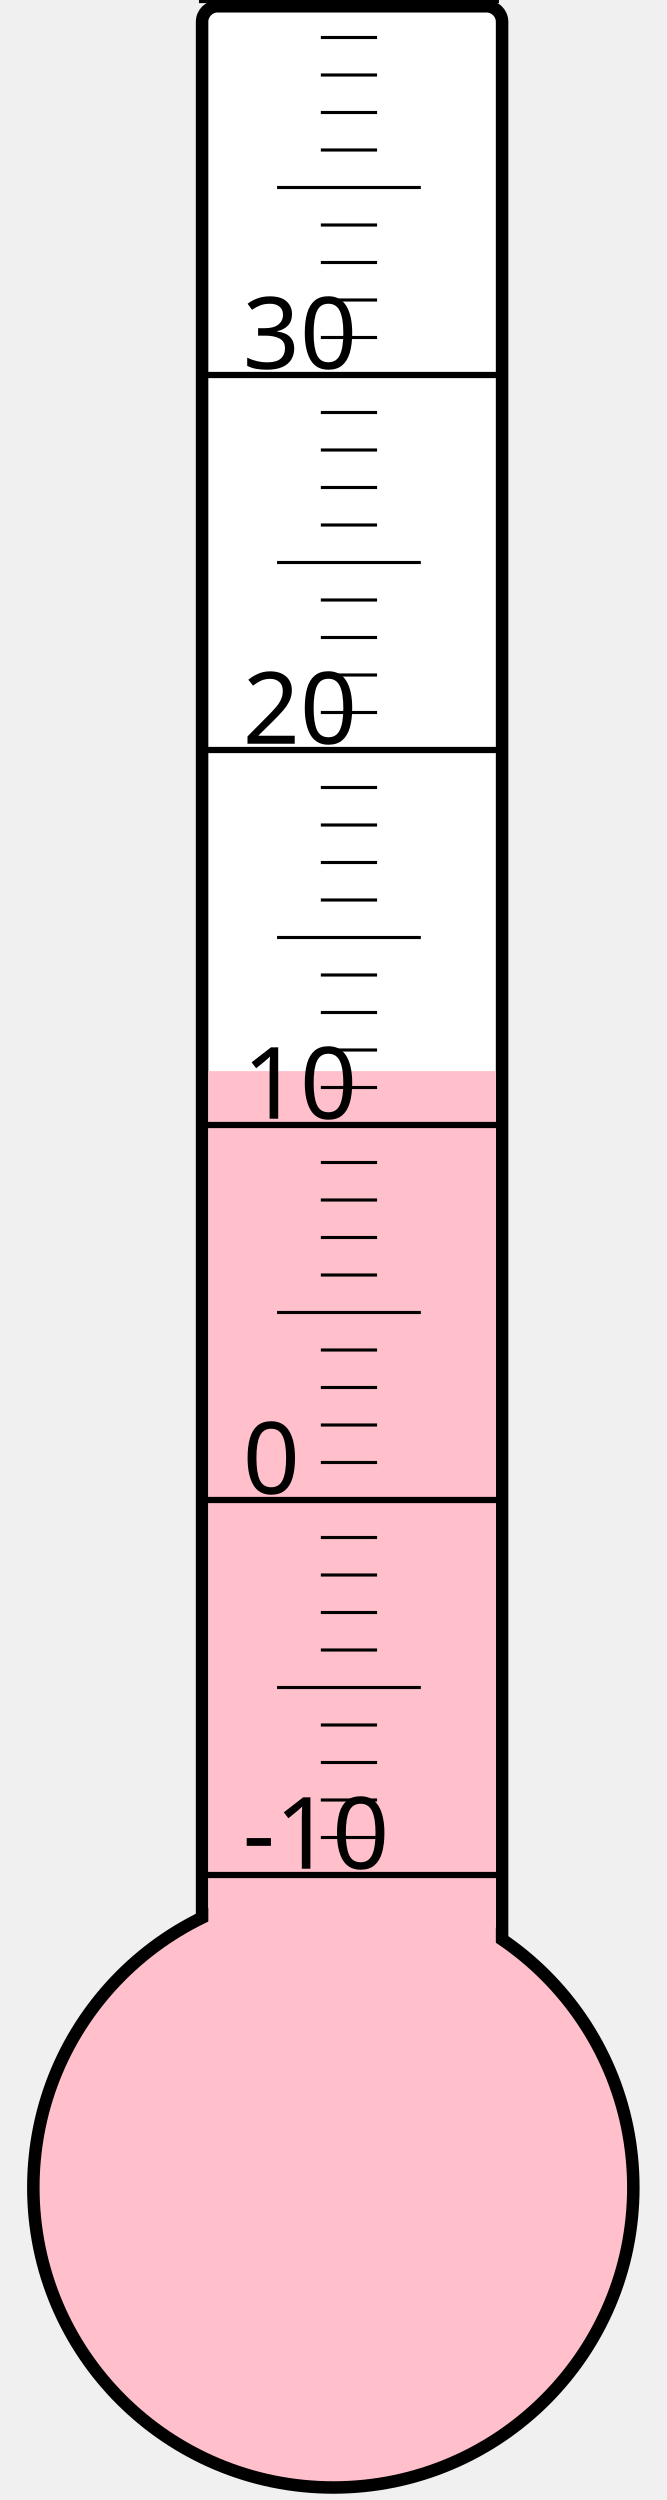
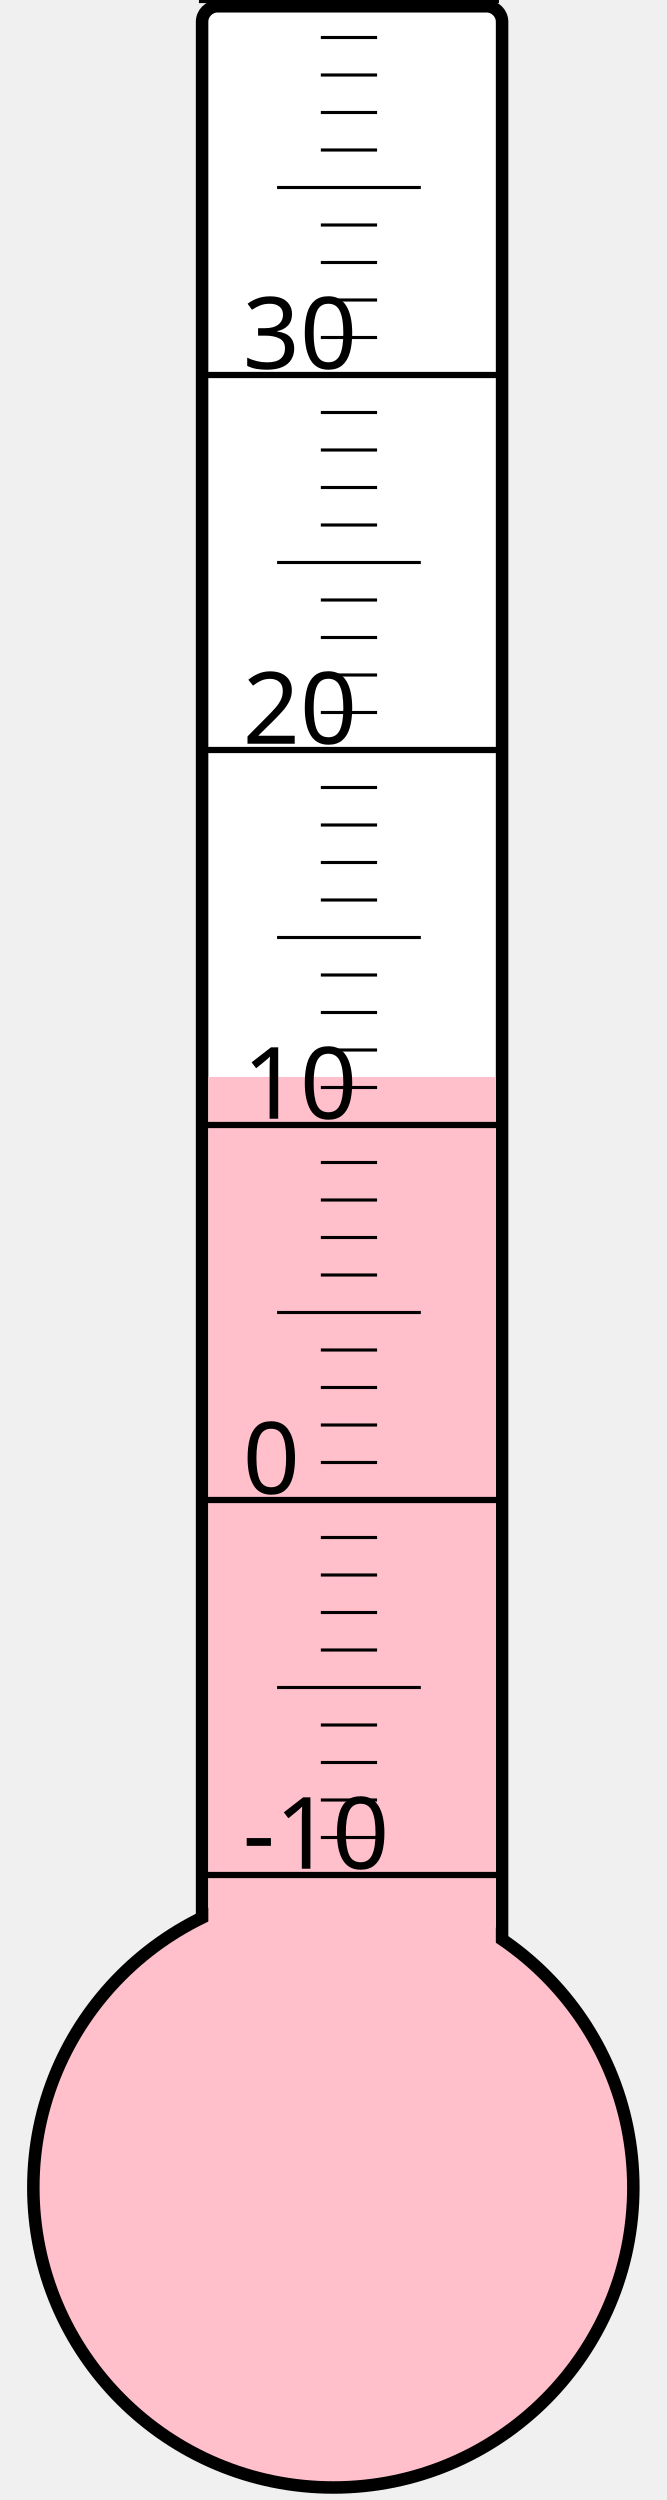
<svg xmlns="http://www.w3.org/2000/svg" width="40px" height="150px" viewBox="0 0 200 800">
  <rect width="200" height="800" x="0" y="0" style="fill: #ffffeb; fill-opacity: 0;" />
  <rect width="96" height="680" x="58" y="2" rx="5" ry="5" style="fill: white; fill-opacity: 1; stroke: black; stroke-width: 4;" />
  <circle cx="100" cy="700" r="96" style="fill: pink; stroke: black; stroke-width: 4;" />
-   <rect width="92" height="357.25" x="60" y="342.75" style="fill: pink; fill-opacity: 1; stroke-width: 0;" />
+   <rect width="92" height="355.375" x="60" y="344.625" style="fill: pink; fill-opacity: 1; stroke-width: 0;" />
  <text x="71" y="598" style="font-family: sans-serif; font-size: 24pt;">-10</text>
  <text x="71" y="478" style="font-family: sans-serif; font-size: 24pt;">0</text>
  <text x="71" y="358" style="font-family: sans-serif; font-size: 24pt;">10</text>
  <text x="71" y="238" style="font-family: sans-serif; font-size: 24pt;">20</text>
  <text x="71" y="118" style="font-family: sans-serif; font-size: 24pt;">30</text>
  <g style="stroke: black;">
    <line x1="57" y1="600" x2="153" y2="600" style="stroke-width: 2;" />
    <line x1="96" y1="588" x2="114" y2="588" style="stroke-width: 1;" />
    <line x1="96" y1="576" x2="114" y2="576" style="stroke-width: 1;" />
    <line x1="96" y1="564" x2="114" y2="564" style="stroke-width: 1;" />
    <line x1="96" y1="552" x2="114" y2="552" style="stroke-width: 1;" />
    <line x1="82" y1="540" x2="128" y2="540" style="stroke-width: 1;" />
    <line x1="96" y1="528" x2="114" y2="528" style="stroke-width: 1;" />
    <line x1="96" y1="516" x2="114" y2="516" style="stroke-width: 1;" />
    <line x1="96" y1="504" x2="114" y2="504" style="stroke-width: 1;" />
    <line x1="96" y1="492" x2="114" y2="492" style="stroke-width: 1;" />
    <line x1="57" y1="480" x2="153" y2="480" style="stroke-width: 2;" />
    <line x1="96" y1="468" x2="114" y2="468" style="stroke-width: 1;" />
    <line x1="96" y1="456" x2="114" y2="456" style="stroke-width: 1;" />
    <line x1="96" y1="444" x2="114" y2="444" style="stroke-width: 1;" />
    <line x1="96" y1="432" x2="114" y2="432" style="stroke-width: 1;" />
    <line x1="82" y1="420" x2="128" y2="420" style="stroke-width: 1;" />
    <line x1="96" y1="408" x2="114" y2="408" style="stroke-width: 1;" />
    <line x1="96" y1="396" x2="114" y2="396" style="stroke-width: 1;" />
    <line x1="96" y1="384" x2="114" y2="384" style="stroke-width: 1;" />
    <line x1="96" y1="372" x2="114" y2="372" style="stroke-width: 1;" />
    <line x1="57" y1="360" x2="153" y2="360" style="stroke-width: 2;" />
    <line x1="96" y1="348" x2="114" y2="348" style="stroke-width: 1;" />
    <line x1="96" y1="336" x2="114" y2="336" style="stroke-width: 1;" />
    <line x1="96" y1="324" x2="114" y2="324" style="stroke-width: 1;" />
    <line x1="96" y1="312" x2="114" y2="312" style="stroke-width: 1;" />
    <line x1="82" y1="300" x2="128" y2="300" style="stroke-width: 1;" />
    <line x1="96" y1="288" x2="114" y2="288" style="stroke-width: 1;" />
    <line x1="96" y1="276" x2="114" y2="276" style="stroke-width: 1;" />
    <line x1="96" y1="264" x2="114" y2="264" style="stroke-width: 1;" />
    <line x1="96" y1="252" x2="114" y2="252" style="stroke-width: 1;" />
    <line x1="57" y1="240" x2="153" y2="240" style="stroke-width: 2;" />
    <line x1="96" y1="228" x2="114" y2="228" style="stroke-width: 1;" />
    <line x1="96" y1="216" x2="114" y2="216" style="stroke-width: 1;" />
    <line x1="96" y1="204" x2="114" y2="204" style="stroke-width: 1;" />
    <line x1="96" y1="192" x2="114" y2="192" style="stroke-width: 1;" />
    <line x1="82" y1="180" x2="128" y2="180" style="stroke-width: 1;" />
    <line x1="96" y1="168" x2="114" y2="168" style="stroke-width: 1;" />
    <line x1="96" y1="156" x2="114" y2="156" style="stroke-width: 1;" />
    <line x1="96" y1="144" x2="114" y2="144" style="stroke-width: 1;" />
    <line x1="96" y1="132" x2="114" y2="132" style="stroke-width: 1;" />
    <line x1="57" y1="120" x2="153" y2="120" style="stroke-width: 2;" />
    <line x1="96" y1="108" x2="114" y2="108" style="stroke-width: 1;" />
    <line x1="96" y1="96" x2="114" y2="96" style="stroke-width: 1;" />
    <line x1="96" y1="84" x2="114" y2="84" style="stroke-width: 1;" />
    <line x1="96" y1="72" x2="114" y2="72" style="stroke-width: 1;" />
    <line x1="82" y1="60" x2="128" y2="60" style="stroke-width: 1;" />
    <line x1="96" y1="48" x2="114" y2="48" style="stroke-width: 1;" />
    <line x1="96" y1="36" x2="114" y2="36" style="stroke-width: 1;" />
    <line x1="96" y1="24" x2="114" y2="24" style="stroke-width: 1;" />
    <line x1="96" y1="12" x2="114" y2="12" style="stroke-width: 1;" />
    <line x1="57" y1="0" x2="153" y2="0" style="stroke-width: 2;" />
  </g>
</svg>
